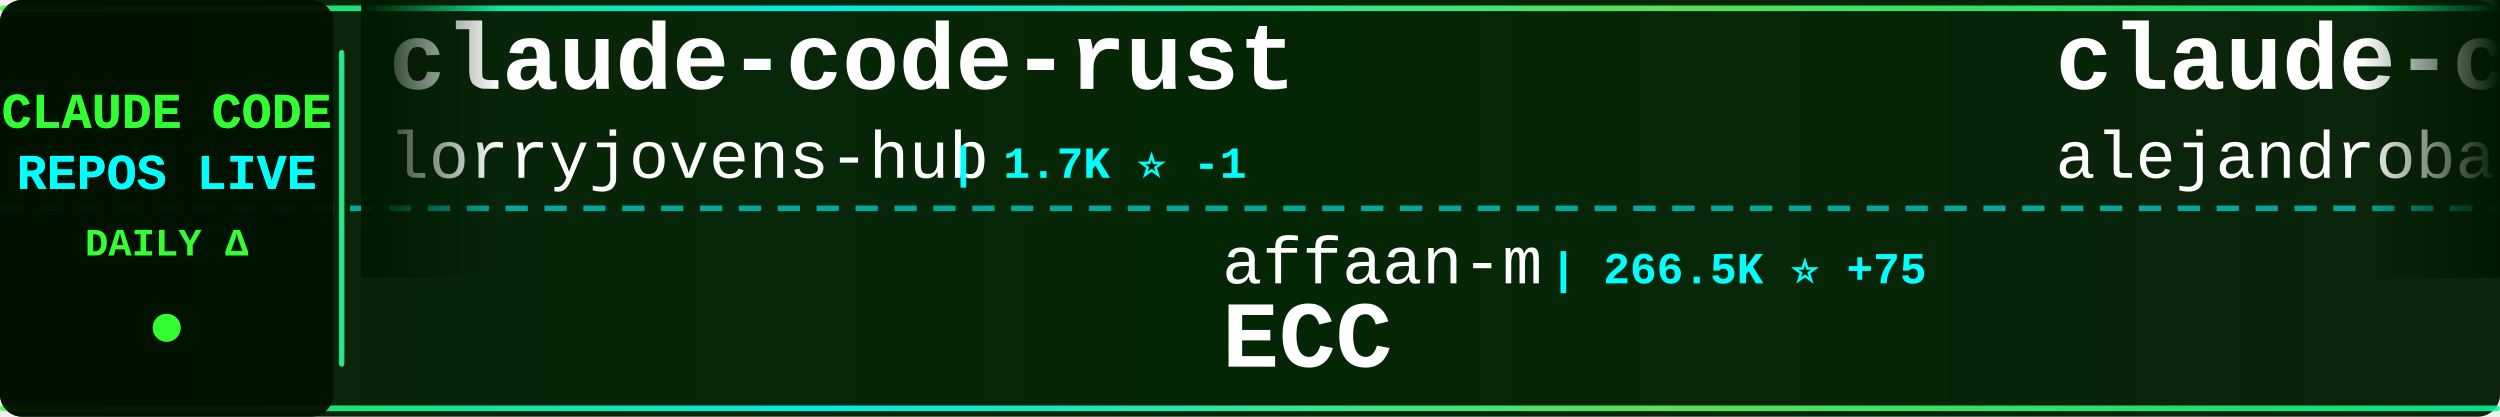
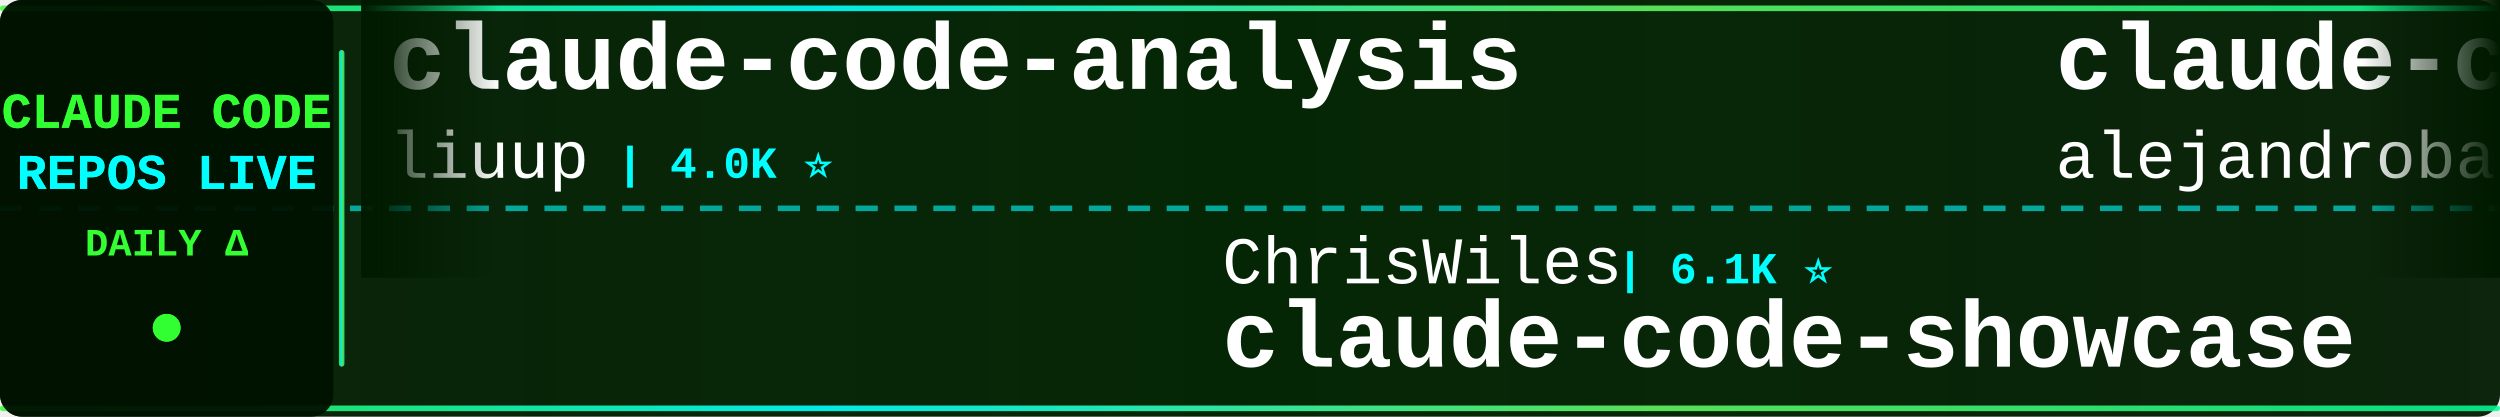
<svg xmlns="http://www.w3.org/2000/svg" width="900" height="150">
  <defs>
    <linearGradient id="tickerBg" x1="0%" y1="0%" x2="100%" y2="0%">
      <stop offset="0%" style="stop-color:#001a00;stop-opacity:0.95" />
      <stop offset="50%" style="stop-color:#002200;stop-opacity:0.98" />
      <stop offset="100%" style="stop-color:#001a00;stop-opacity:0.95" />
    </linearGradient>
    <linearGradient id="borderGrad" x1="0%" y1="0%" x2="100%" y2="0%">
      <stop offset="0%" style="stop-color:#33ff33;stop-opacity:0.85">
        <animate attributeName="stop-opacity" values="0.85;1;0.85" dur="2s" repeatCount="indefinite" />
      </stop>
      <stop offset="33%" style="stop-color:#00ffff;stop-opacity:0.9">
        <animate attributeName="stop-opacity" values="0.9;1;0.9" dur="2.2s" repeatCount="indefinite" />
      </stop>
      <stop offset="66%" style="stop-color:#66ff66;stop-opacity:0.85">
        <animate attributeName="stop-opacity" values="0.85;1;0.85" dur="1.8s" repeatCount="indefinite" />
      </stop>
      <stop offset="100%" style="stop-color:#00ff99;stop-opacity:0.85">
        <animate attributeName="stop-opacity" values="0.85;1;0.85" dur="2s" repeatCount="indefinite" />
      </stop>
    </linearGradient>
    <filter id="textGlow">
      <feGaussianBlur stdDeviation="0.1" result="coloredBlur" />
      <feMerge>
        <feMergeNode in="coloredBlur" />
        <feMergeNode in="SourceGraphic" />
      </feMerge>
    </filter>
    <filter id="metricGlow">
      <feGaussianBlur stdDeviation="0.2" result="coloredBlur" />
      <feMerge>
        <feMergeNode in="coloredBlur" />
        <feMergeNode in="SourceGraphic" />
      </feMerge>
    </filter>
    <linearGradient id="leftFade" x1="0%" y1="0%" x2="100%" y2="0%">
      <stop offset="0%" style="stop-color:#001a00;stop-opacity:1" />
      <stop offset="100%" style="stop-color:#001a00;stop-opacity:0" />
    </linearGradient>
    <linearGradient id="rightFade" x1="0%" y1="0%" x2="100%" y2="0%">
      <stop offset="0%" style="stop-color:#001a00;stop-opacity:0" />
      <stop offset="100%" style="stop-color:#001a00;stop-opacity:1" />
    </linearGradient>
  </defs>
  <rect width="900" height="150" fill="url(#tickerBg)" rx="8" />
  <rect x="0" y="2" width="900" height="2" fill="url(#borderGrad)" rx="1" />
  <rect x="0" y="146" width="900" height="2" fill="url(#borderGrad)" rx="1" />
  <line x1="0" y1="75" x2="900" y2="75" stroke="#00ffff" stroke-width="2" stroke-dasharray="8 6" opacity="0.6" />
  <rect x="0" y="0" width="120" height="150" fill="#001100" opacity="0.95" rx="8" />
  <text x="60" y="46" font-family="'Courier New', monospace" font-size="18" font-weight="bold" fill="#33ff33" text-anchor="middle" filter="url(#textGlow)">
    CLAUDE CODE
  </text>
  <text x="60" y="68" font-family="'Courier New', monospace" font-size="18" font-weight="bold" fill="#00ffff" text-anchor="middle" filter="url(#textGlow)">
    REPOS LIVE
  </text>
  <text x="60" y="92" font-family="'Courier New', monospace" font-size="14" font-weight="bold" fill="#33ff33" text-anchor="middle">
    DAILY Δ
  </text>
  <circle cx="60" cy="118" r="5" fill="#33ff33" filter="url(#metricGlow)">
    <animate attributeName="r" values="4;6;4" dur="1.5s" repeatCount="indefinite" />
    <animate attributeName="opacity" values="0.6;1;0.6" dur="1.5s" repeatCount="indefinite" />
  </circle>
  <rect x="122" y="18" width="2" height="114" fill="url(#borderGrad)" rx="1" />
  <clipPath id="tickerClip">
    <rect x="130" y="0" width="770" height="150" />
  </clipPath>
  <g clip-path="url(#tickerClip)">
    <g id="tickerItems">
      <animateTransform attributeName="transform" attributeType="XML" type="translate" from="0 0" to="-3000 0" dur="54s" repeatCount="indefinite" />
      <g transform="translate(0, 0)">
-         <text x="140" y="32" font-family="'Courier New', monospace" font-size="34" font-weight="bold" fill="#ffffff">claude-code-rust</text>
-         <text x="140" y="64" font-family="'Courier New', monospace" font-size="24" font-weight="normal" fill="#ffffff" opacity="1.0">lorryjovens-hub</text>
-         <text x="342" y="64" font-family="'Courier New', monospace" font-size="16" font-weight="bold" fill="#00ffff"> | 1.7K ⭐ -1</text>
+         <text x="140" y="32" font-family="'Courier New', monospace" font-size="34" font-weight="bold" fill="#ffffff">claude-code-analysis</text>
+         <text x="140" y="64" font-family="'Courier New', monospace" font-size="24" font-weight="normal" fill="#ffffff" opacity="1.0">liuup</text>
+         <text x="222" y="64" font-family="'Courier New', monospace" font-size="16" font-weight="bold" fill="#00ffff"> | 4.0K ⭐</text>
      </g>
      <g transform="translate(300, 0)">
-         <text x="140" y="102" font-family="'Courier New', monospace" font-size="24" font-weight="normal" fill="#ffffff" opacity="1.0">affaan-m</text>
-         <text x="258" y="102" font-family="'Courier New', monospace" font-size="16" font-weight="bold" fill="#00ffff"> | 266.5K ⭐ +75</text>
-         <text x="140" y="132" font-family="'Courier New', monospace" font-size="34" font-weight="bold" fill="#ffffff">ECC</text>
+         <text x="140" y="102" font-family="'Courier New', monospace" font-size="24" font-weight="normal" fill="#ffffff" opacity="1.0">ChrisWiles</text>
+         <text x="282" y="102" font-family="'Courier New', monospace" font-size="16" font-weight="bold" fill="#00ffff"> | 6.1K ⭐</text>
+         <text x="140" y="132" font-family="'Courier New', monospace" font-size="34" font-weight="bold" fill="#ffffff">claude-code-showcase</text>
      </g>
      <g transform="translate(600, 0)">
        <text x="140" y="32" font-family="'Courier New', monospace" font-size="34" font-weight="bold" fill="#ffffff">claude-code-from-source</text>
        <text x="140" y="64" font-family="'Courier New', monospace" font-size="24" font-weight="normal" fill="#ffffff" opacity="1.0">alejandrobalderas</text>
-         <text x="366" y="64" font-family="'Courier New', monospace" font-size="16" font-weight="bold" fill="#00ffff"> | 2.9K ⭐ +2</text>
+         <text x="366" y="64" font-family="'Courier New', monospace" font-size="16" font-weight="bold" fill="#00ffff"> | 2.9K ⭐</text>
      </g>
      <g transform="translate(900, 0)">
-         <text x="140" y="102" font-family="'Courier New', monospace" font-size="24" font-weight="normal" fill="#ffffff" opacity="1.0">anthropics</text>
-         <text x="282" y="102" font-family="'Courier New', monospace" font-size="16" font-weight="bold" fill="#00ffff"> | 8.9K ⭐ +2</text>
-         <text x="140" y="132" font-family="'Courier New', monospace" font-size="34" font-weight="bold" fill="#ffffff">claude-code-action</text>
+         <text x="140" y="102" font-family="'Courier New', monospace" font-size="24" font-weight="normal" fill="#ffffff" opacity="1.0">andrew-kramer-inno</text>
+         <text x="378" y="102" font-family="'Courier New', monospace" font-size="16" font-weight="bold" fill="#00ffff"> | 595 ⭐</text>
+         <text x="140" y="132" font-family="'Courier New', monospace" font-size="34" font-weight="bold" fill="#ffffff">claude-code-source-build</text>
      </g>
      <g transform="translate(1200, 0)">
-         <text x="140" y="32" font-family="'Courier New', monospace" font-size="34" font-weight="bold" fill="#ffffff">claude-code-proxy</text>
-         <text x="140" y="64" font-family="'Courier New', monospace" font-size="24" font-weight="normal" fill="#ffffff" opacity="1.0">1rgs</text>
-         <text x="210" y="64" font-family="'Courier New', monospace" font-size="16" font-weight="bold" fill="#00ffff"> | 3.7K ⭐ +1</text>
+         <text x="140" y="32" font-family="'Courier New', monospace" font-size="34" font-weight="bold" fill="#ffffff">claude-code-settings</text>
+         <text x="140" y="64" font-family="'Courier New', monospace" font-size="24" font-weight="normal" fill="#ffffff" opacity="1.0">feiskyer</text>
+         <text x="258" y="64" font-family="'Courier New', monospace" font-size="16" font-weight="bold" fill="#00ffff"> | 1.7K ⭐</text>
      </g>
      <g transform="translate(1500, 0)">
-         <text x="140" y="102" font-family="'Courier New', monospace" font-size="24" font-weight="normal" fill="#ffffff" opacity="1.0">disler</text>
-         <text x="234" y="102" font-family="'Courier New', monospace" font-size="16" font-weight="bold" fill="#00ffff"> | 3.9K ⭐ -1</text>
-         <text x="140" y="132" font-family="'Courier New', monospace" font-size="34" font-weight="bold" fill="#ffffff">claude-code-hooks-master...</text>
+         <text x="140" y="102" font-family="'Courier New', monospace" font-size="24" font-weight="normal" fill="#ffffff" opacity="1.0">ChinaSiro</text>
+         <text x="270" y="102" font-family="'Courier New', monospace" font-size="16" font-weight="bold" fill="#00ffff"> | 9.7K ⭐</text>
+         <text x="140" y="132" font-family="'Courier New', monospace" font-size="34" font-weight="bold" fill="#ffffff">claude-code-sourcemap</text>
      </g>
      <g transform="translate(1800, 0)">
-         <text x="140" y="32" font-family="'Courier New', monospace" font-size="34" font-weight="bold" fill="#ffffff">claude-code-source</text>
-         <text x="140" y="64" font-family="'Courier New', monospace" font-size="24" font-weight="normal" fill="#ffffff" opacity="1.0">hangsman</text>
-         <text x="258" y="64" font-family="'Courier New', monospace" font-size="16" font-weight="bold" fill="#00ffff"> | 794 ⭐ -1</text>
+         <text x="140" y="32" font-family="'Courier New', monospace" font-size="34" font-weight="bold" fill="#ffffff">Claude-Code-Game-Studios</text>
+         <text x="140" y="64" font-family="'Courier New', monospace" font-size="24" font-weight="normal" fill="#ffffff" opacity="1.0">Donchitos</text>
+         <text x="270" y="64" font-family="'Courier New', monospace" font-size="16" font-weight="bold" fill="#00ffff"> | 25.4K ⭐ +2</text>
      </g>
      <g transform="translate(2100, 0)">
-         <text x="140" y="102" font-family="'Courier New', monospace" font-size="24" font-weight="normal" fill="#ffffff" opacity="1.0">OrcaWhisper</text>
-         <text x="294" y="102" font-family="'Courier New', monospace" font-size="16" font-weight="bold" fill="#00ffff"> | 101 ⭐</text>
-         <text x="140" y="132" font-family="'Courier New', monospace" font-size="34" font-weight="bold" fill="#ffffff">Claude-Code</text>
+         <text x="140" y="102" font-family="'Courier New', monospace" font-size="24" font-weight="normal" fill="#ffffff" opacity="1.0">Cranot</text>
+         <text x="234" y="102" font-family="'Courier New', monospace" font-size="16" font-weight="bold" fill="#00ffff"> | 2.9K ⭐</text>
+         <text x="140" y="132" font-family="'Courier New', monospace" font-size="34" font-weight="bold" fill="#ffffff">claude-code-guide</text>
      </g>
      <g transform="translate(2400, 0)">
-         <text x="140" y="32" font-family="'Courier New', monospace" font-size="34" font-weight="bold" fill="#ffffff">claude-code-cli</text>
-         <text x="140" y="64" font-family="'Courier New', monospace" font-size="24" font-weight="normal" fill="#ffffff" opacity="1.0">huangserva</text>
-         <text x="282" y="64" font-family="'Courier New', monospace" font-size="16" font-weight="bold" fill="#00ffff"> | 631 ⭐</text>
+         <text x="140" y="32" font-family="'Courier New', monospace" font-size="34" font-weight="bold" fill="#ffffff">Dive-into-Claude-Code</text>
+         <text x="140" y="64" font-family="'Courier New', monospace" font-size="24" font-weight="normal" fill="#ffffff" opacity="1.0">VILA-Lab</text>
+         <text x="258" y="64" font-family="'Courier New', monospace" font-size="16" font-weight="bold" fill="#00ffff"> | 2.1K ⭐ -1</text>
      </g>
      <g transform="translate(2700, 0)">
-         <text x="140" y="102" font-family="'Courier New', monospace" font-size="24" font-weight="normal" fill="#ffffff" opacity="1.0">feiskyer</text>
-         <text x="258" y="102" font-family="'Courier New', monospace" font-size="16" font-weight="bold" fill="#00ffff"> | 1.7K ⭐</text>
-         <text x="140" y="132" font-family="'Courier New', monospace" font-size="34" font-weight="bold" fill="#ffffff">claude-code-settings</text>
+         <text x="140" y="102" font-family="'Courier New', monospace" font-size="24" font-weight="normal" fill="#ffffff" opacity="1.0">huangserva</text>
+         <text x="282" y="102" font-family="'Courier New', monospace" font-size="16" font-weight="bold" fill="#00ffff"> | 631 ⭐</text>
+         <text x="140" y="132" font-family="'Courier New', monospace" font-size="34" font-weight="bold" fill="#ffffff">claude-code-cli</text>
      </g>
      <g transform="translate(3000, 0)">
-         <text x="140" y="32" font-family="'Courier New', monospace" font-size="34" font-weight="bold" fill="#ffffff">claude-code-rust</text>
-         <text x="140" y="64" font-family="'Courier New', monospace" font-size="24" font-weight="normal" fill="#ffffff" opacity="1.0">lorryjovens-hub</text>
-         <text x="342" y="64" font-family="'Courier New', monospace" font-size="16" font-weight="bold" fill="#00ffff"> | 1.7K ⭐ -1</text>
+         <text x="140" y="32" font-family="'Courier New', monospace" font-size="34" font-weight="bold" fill="#ffffff">claude-code-analysis</text>
+         <text x="140" y="64" font-family="'Courier New', monospace" font-size="24" font-weight="normal" fill="#ffffff" opacity="1.0">liuup</text>
+         <text x="222" y="64" font-family="'Courier New', monospace" font-size="16" font-weight="bold" fill="#00ffff"> | 4.0K ⭐</text>
      </g>
      <g transform="translate(3300, 0)">
-         <text x="140" y="102" font-family="'Courier New', monospace" font-size="24" font-weight="normal" fill="#ffffff" opacity="1.0">affaan-m</text>
-         <text x="258" y="102" font-family="'Courier New', monospace" font-size="16" font-weight="bold" fill="#00ffff"> | 266.5K ⭐ +75</text>
-         <text x="140" y="132" font-family="'Courier New', monospace" font-size="34" font-weight="bold" fill="#ffffff">ECC</text>
+         <text x="140" y="102" font-family="'Courier New', monospace" font-size="24" font-weight="normal" fill="#ffffff" opacity="1.0">ChrisWiles</text>
+         <text x="282" y="102" font-family="'Courier New', monospace" font-size="16" font-weight="bold" fill="#00ffff"> | 6.1K ⭐</text>
+         <text x="140" y="132" font-family="'Courier New', monospace" font-size="34" font-weight="bold" fill="#ffffff">claude-code-showcase</text>
      </g>
      <g transform="translate(3600, 0)">
        <text x="140" y="32" font-family="'Courier New', monospace" font-size="34" font-weight="bold" fill="#ffffff">claude-code-from-source</text>
        <text x="140" y="64" font-family="'Courier New', monospace" font-size="24" font-weight="normal" fill="#ffffff" opacity="1.0">alejandrobalderas</text>
-         <text x="366" y="64" font-family="'Courier New', monospace" font-size="16" font-weight="bold" fill="#00ffff"> | 2.9K ⭐ +2</text>
+         <text x="366" y="64" font-family="'Courier New', monospace" font-size="16" font-weight="bold" fill="#00ffff"> | 2.9K ⭐</text>
      </g>
      <g transform="translate(3900, 0)">
-         <text x="140" y="102" font-family="'Courier New', monospace" font-size="24" font-weight="normal" fill="#ffffff" opacity="1.0">anthropics</text>
-         <text x="282" y="102" font-family="'Courier New', monospace" font-size="16" font-weight="bold" fill="#00ffff"> | 8.9K ⭐ +2</text>
-         <text x="140" y="132" font-family="'Courier New', monospace" font-size="34" font-weight="bold" fill="#ffffff">claude-code-action</text>
+         <text x="140" y="102" font-family="'Courier New', monospace" font-size="24" font-weight="normal" fill="#ffffff" opacity="1.0">andrew-kramer-inno</text>
+         <text x="378" y="102" font-family="'Courier New', monospace" font-size="16" font-weight="bold" fill="#00ffff"> | 595 ⭐</text>
+         <text x="140" y="132" font-family="'Courier New', monospace" font-size="34" font-weight="bold" fill="#ffffff">claude-code-source-build</text>
      </g>
    </g>
  </g>
  <rect x="130" y="0" width="50" height="100" fill="url(#leftFade)" />
  <rect x="850" y="0" width="50" height="100" fill="url(#rightFade)" />
</svg>
